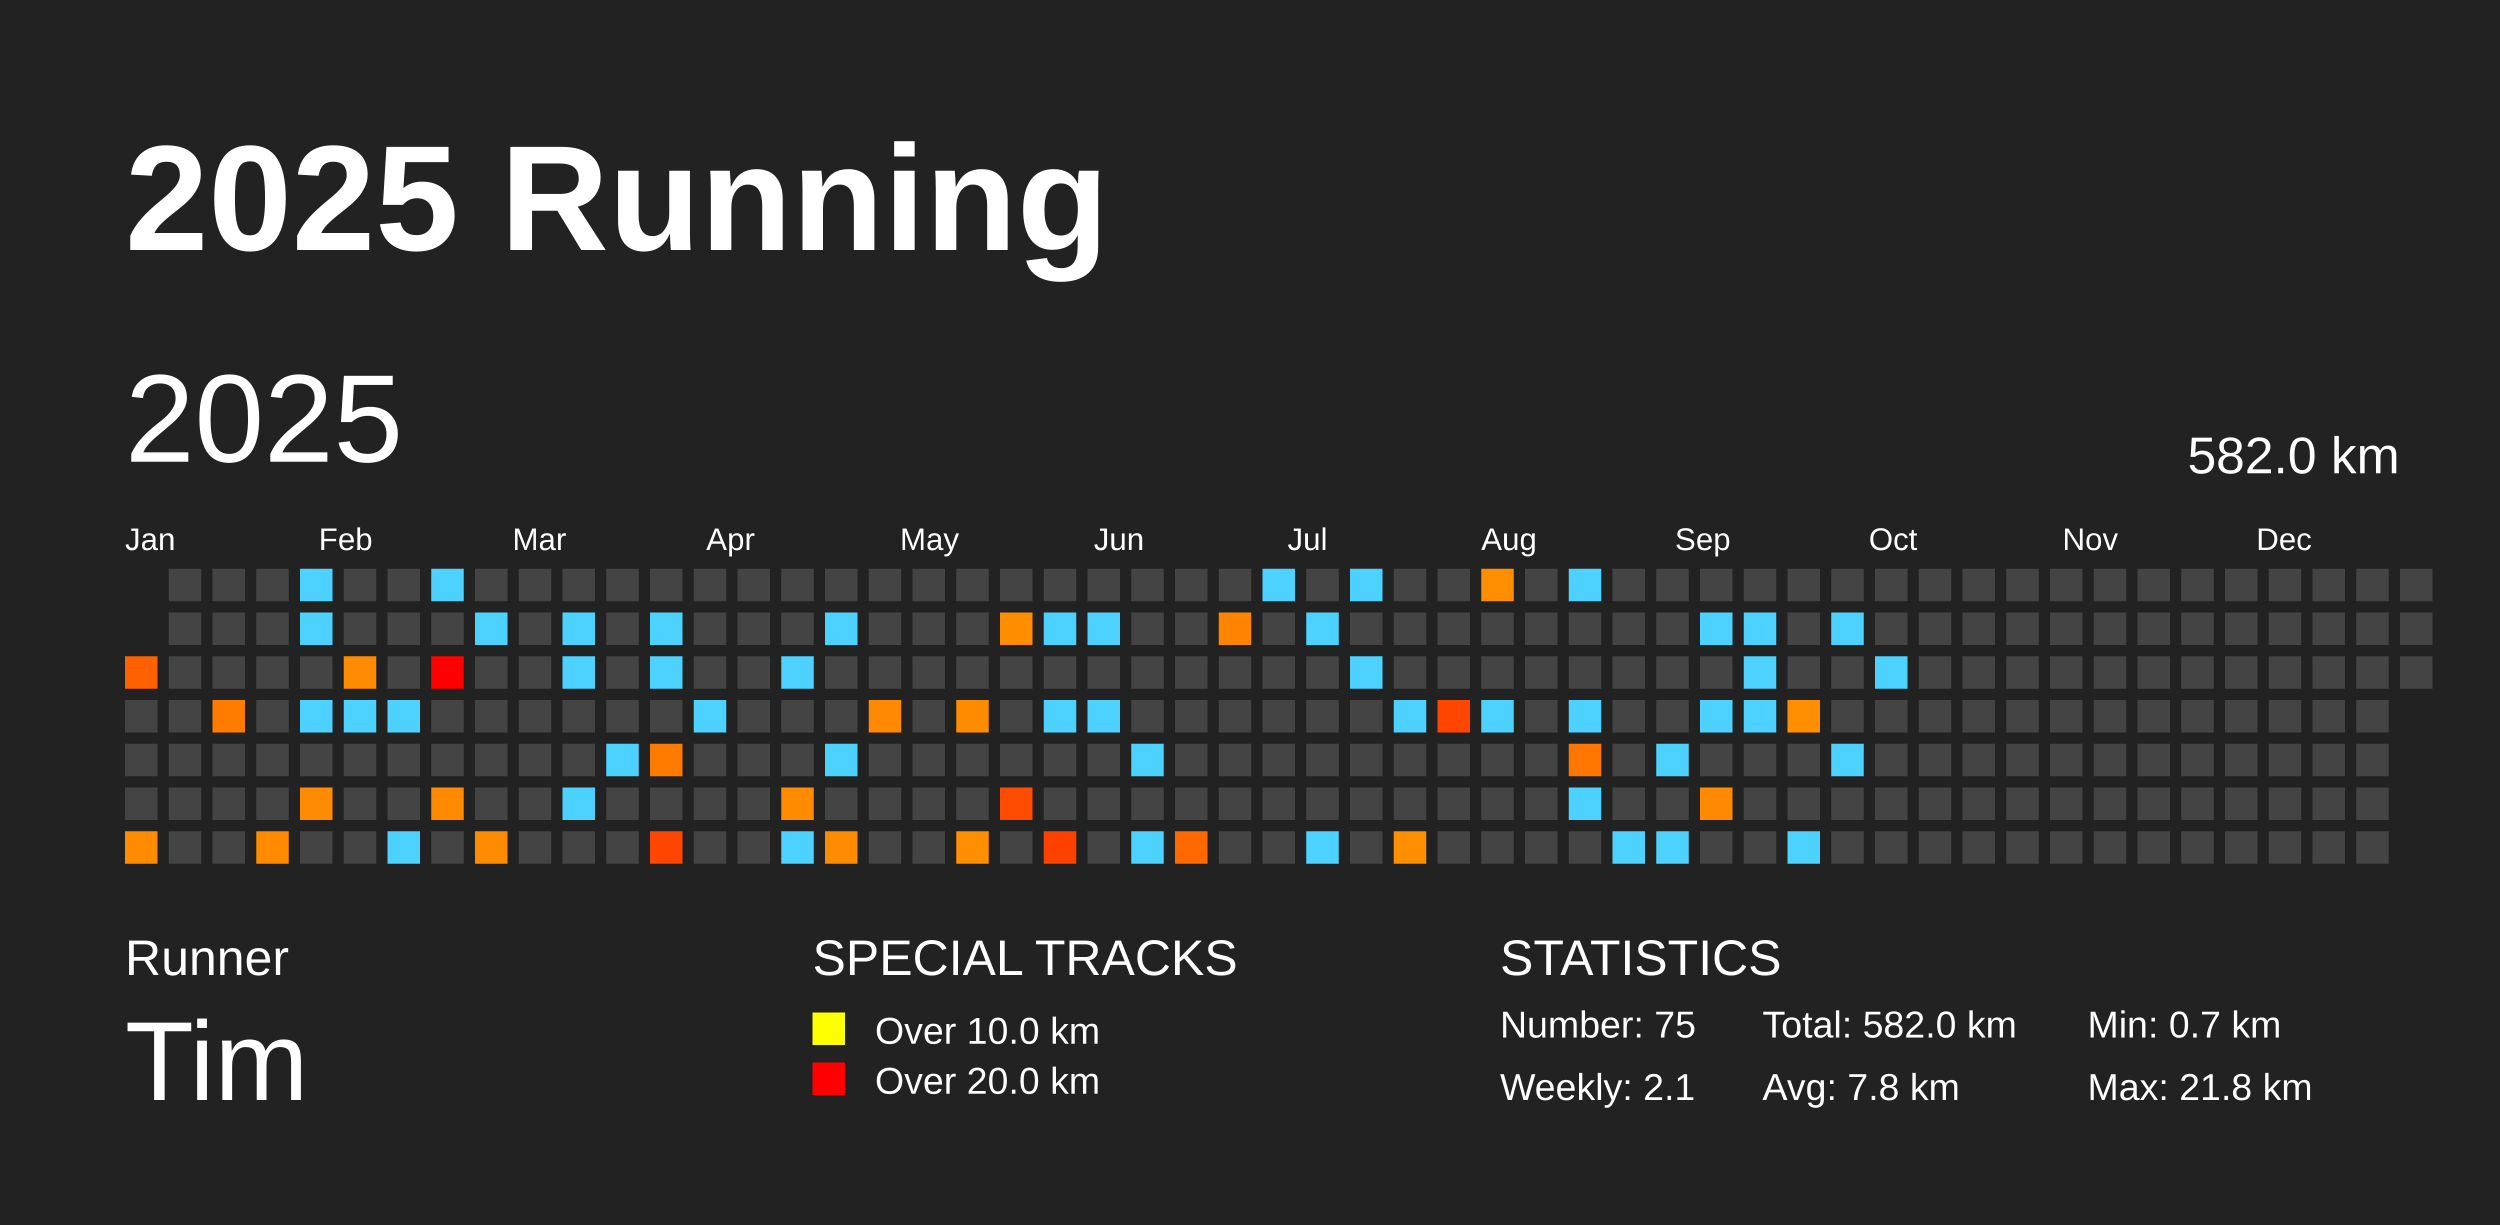
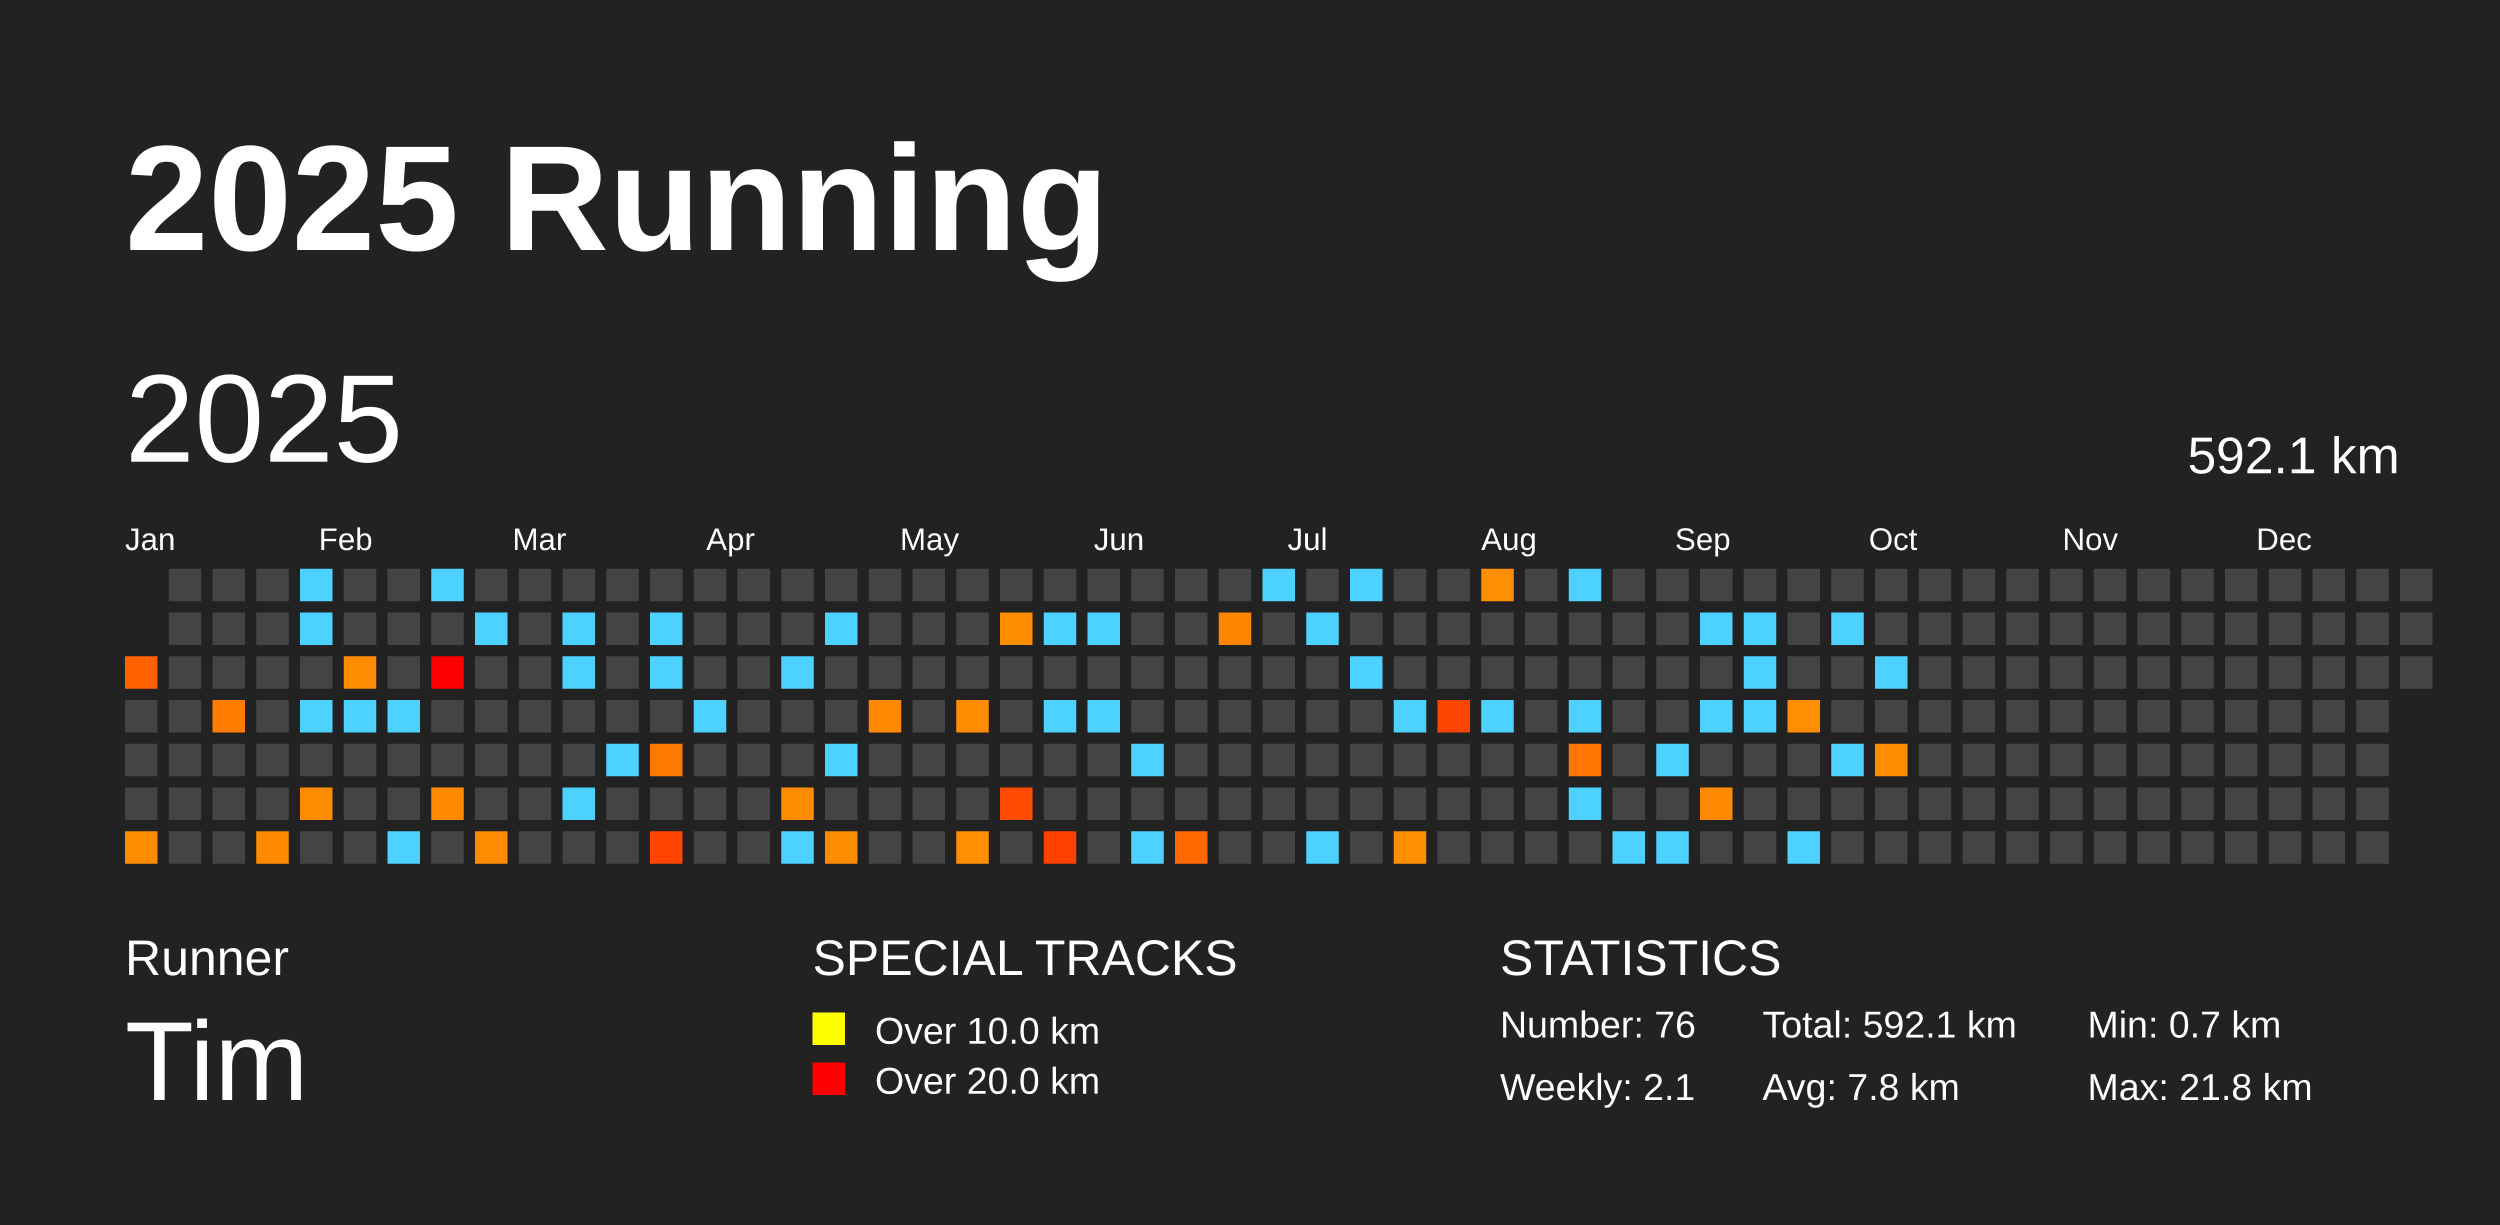
<svg xmlns="http://www.w3.org/2000/svg" baseProfile="full" height="98mm" version="1.1" viewBox="0,0,200,98" width="200mm">
  <defs />
  <rect fill="#222222" height="98" width="200" x="0" y="0" />
  <text fill="#FFFFFF" style="font-size:12px; font-family:Arial; font-weight:bold;" x="10" y="20">2025 Running</text>
  <text fill="#FFFFFF" style="font-size:4px; font-family:Arial" x="10" y="78">Runner</text>
  <text fill="#FFFFFF" style="font-size:9px; font-family:Arial" x="10" y="88">Tim</text>
  <text fill="#FFFFFF" style="font-size:4px; font-family:Arial" x="65" y="78">SPECIAL TRACKS</text>
  <rect fill="yellow" height="2.6" width="2.6" x="65" y="81" />
  <text fill="#FFFFFF" style="font-size:3px; font-family:Arial" x="70" y="83.5">Over 10.0 km</text>
  <rect fill="red" height="2.6" width="2.6" x="65" y="85" />
  <text fill="#FFFFFF" style="font-size:3px; font-family:Arial" x="70" y="87.5">Over 20.0 km</text>
  <text fill="#FFFFFF" style="font-size:4px; font-family:Arial" x="120" y="78">STATISTICS</text>
-   <text fill="#FFFFFF" style="font-size:3px; font-family:Arial" x="120" y="83">Number: 75</text>
+   <text fill="#FFFFFF" style="font-size:3px; font-family:Arial" x="120" y="83">Number: 76</text>
  <text fill="#FFFFFF" style="font-size:3px; font-family:Arial" x="120" y="88">Weekly: 2.1</text>
-   <text fill="#FFFFFF" style="font-size:3px; font-family:Arial" x="141" y="83">Total: 582.0 km</text>
+   <text fill="#FFFFFF" style="font-size:3px; font-family:Arial" x="141" y="83">Total: 592.1 km</text>
  <text fill="#FFFFFF" style="font-size:3px; font-family:Arial" x="141" y="88">Avg: 7.8 km</text>
  <text fill="#FFFFFF" style="font-size:3px; font-family:Arial" x="167" y="83">Min: 0.7 km</text>
  <text fill="#FFFFFF" style="font-size:3px; font-family:Arial" x="167" y="88">Max: 21.8 km</text>
  <text dominant-baseline="hanging" fill="#FFFFFF" style="font-size:10.0px; font-family:Arial;" x="10" y="30">2025</text>
-   <text dominant-baseline="hanging" fill="#FFFFFF" style="font-size:4.125px; font-family:Arial;" x="175" y="35">582.0 km</text>
+   <text dominant-baseline="hanging" fill="#FFFFFF" style="font-size:4.125px; font-family:Arial;" x="175" y="35">592.1 km</text>
  <text fill="#FFFFFF" style="font-size:2.5px; font-family:Arial" x="10.0" y="44">Jan</text>
  <text fill="#FFFFFF" style="font-size:2.5px; font-family:Arial" x="25.5" y="44">Feb</text>
  <text fill="#FFFFFF" style="font-size:2.5px; font-family:Arial" x="41.0" y="44">Mar</text>
  <text fill="#FFFFFF" style="font-size:2.5px; font-family:Arial" x="56.5" y="44">Apr</text>
  <text fill="#FFFFFF" style="font-size:2.5px; font-family:Arial" x="72.0" y="44">May</text>
  <text fill="#FFFFFF" style="font-size:2.5px; font-family:Arial" x="87.5" y="44">Jun</text>
  <text fill="#FFFFFF" style="font-size:2.5px; font-family:Arial" x="103.0" y="44">Jul</text>
  <text fill="#FFFFFF" style="font-size:2.5px; font-family:Arial" x="118.5" y="44">Aug</text>
  <text fill="#FFFFFF" style="font-size:2.5px; font-family:Arial" x="134.0" y="44">Sep</text>
  <text fill="#FFFFFF" style="font-size:2.5px; font-family:Arial" x="149.5" y="44">Oct</text>
  <text fill="#FFFFFF" style="font-size:2.5px; font-family:Arial" x="165.0" y="44">Nov</text>
  <text fill="#FFFFFF" style="font-size:2.5px; font-family:Arial" x="180.5" y="44">Dec</text>
  <rect fill="#ff6100" height="2.6" width="2.6" x="10.0" y="52.5" />
  <rect fill="#444444" height="2.6" width="2.6" x="10.0" y="56.0" />
  <rect fill="#444444" height="2.6" width="2.6" x="10.0" y="59.5" />
  <rect fill="#444444" height="2.6" width="2.6" x="10.0" y="63.0" />
  <rect fill="#ff8b00" height="2.6" width="2.6" x="10.0" y="66.5" />
  <rect fill="#444444" height="2.6" width="2.6" x="13.5" y="45.5" />
  <rect fill="#444444" height="2.6" width="2.6" x="13.5" y="49.0" />
  <rect fill="#444444" height="2.6" width="2.6" x="13.5" y="52.5" />
  <rect fill="#444444" height="2.6" width="2.6" x="13.5" y="56.0" />
  <rect fill="#444444" height="2.6" width="2.6" x="13.5" y="59.5" />
  <rect fill="#444444" height="2.6" width="2.6" x="13.5" y="63.0" />
  <rect fill="#444444" height="2.6" width="2.6" x="13.5" y="66.5" />
  <rect fill="#444444" height="2.6" width="2.6" x="17.0" y="45.5" />
  <rect fill="#444444" height="2.6" width="2.6" x="17.0" y="49.0" />
  <rect fill="#444444" height="2.6" width="2.6" x="17.0" y="52.5" />
  <rect fill="#ff7c00" height="2.6" width="2.6" x="17.0" y="56.0" />
  <rect fill="#444444" height="2.6" width="2.6" x="17.0" y="59.5" />
  <rect fill="#444444" height="2.6" width="2.6" x="17.0" y="63.0" />
  <rect fill="#444444" height="2.6" width="2.6" x="17.0" y="66.5" />
  <rect fill="#444444" height="2.6" width="2.6" x="20.5" y="45.5" />
  <rect fill="#444444" height="2.6" width="2.6" x="20.5" y="49.0" />
  <rect fill="#444444" height="2.6" width="2.6" x="20.5" y="52.5" />
  <rect fill="#444444" height="2.6" width="2.6" x="20.5" y="56.0" />
  <rect fill="#444444" height="2.6" width="2.6" x="20.5" y="59.5" />
  <rect fill="#444444" height="2.6" width="2.6" x="20.5" y="63.0" />
  <rect fill="#ff8a00" height="2.6" width="2.6" x="20.5" y="66.5" />
  <rect fill="#4dd2ff" height="2.6" width="2.6" x="24.0" y="45.5" />
  <rect fill="#4dd2ff" height="2.6" width="2.6" x="24.0" y="49.0" />
  <rect fill="#444444" height="2.6" width="2.6" x="24.0" y="52.5" />
  <rect fill="#4dd2ff" height="2.6" width="2.6" x="24.0" y="56.0" />
  <rect fill="#444444" height="2.6" width="2.6" x="24.0" y="59.5" />
  <rect fill="#ff8b00" height="2.6" width="2.6" x="24.0" y="63.0" />
  <rect fill="#444444" height="2.6" width="2.6" x="24.0" y="66.5" />
  <rect fill="#444444" height="2.6" width="2.6" x="27.5" y="45.5" />
  <rect fill="#444444" height="2.6" width="2.6" x="27.5" y="49.0" />
  <rect fill="#ff8c00" height="2.6" width="2.6" x="27.5" y="52.5" />
  <rect fill="#4dd2ff" height="2.6" width="2.6" x="27.5" y="56.0" />
  <rect fill="#444444" height="2.6" width="2.6" x="27.5" y="59.5" />
  <rect fill="#444444" height="2.6" width="2.6" x="27.5" y="63.0" />
  <rect fill="#444444" height="2.6" width="2.6" x="27.5" y="66.5" />
  <rect fill="#444444" height="2.6" width="2.6" x="31.0" y="45.5" />
  <rect fill="#444444" height="2.6" width="2.6" x="31.0" y="49.0" />
  <rect fill="#444444" height="2.6" width="2.6" x="31.0" y="52.5" />
  <rect fill="#4dd2ff" height="2.6" width="2.6" x="31.0" y="56.0" />
  <rect fill="#444444" height="2.6" width="2.6" x="31.0" y="59.5" />
  <rect fill="#444444" height="2.6" width="2.6" x="31.0" y="63.0" />
  <rect fill="#4dd2ff" height="2.6" width="2.6" x="31.0" y="66.5" />
  <rect fill="#4dd2ff" height="2.6" width="2.6" x="34.5" y="45.5" />
  <rect fill="#444444" height="2.6" width="2.6" x="34.5" y="49.0" />
  <rect fill="red" height="2.6" width="2.6" x="34.5" y="52.5" />
  <rect fill="#444444" height="2.6" width="2.6" x="34.5" y="56.0" />
  <rect fill="#444444" height="2.6" width="2.6" x="34.5" y="59.5" />
  <rect fill="#ff8a00" height="2.6" width="2.6" x="34.5" y="63.0" />
  <rect fill="#444444" height="2.6" width="2.6" x="34.5" y="66.5" />
  <rect fill="#444444" height="2.6" width="2.6" x="38.0" y="45.5" />
  <rect fill="#4dd2ff" height="2.6" width="2.6" x="38.0" y="49.0" />
  <rect fill="#444444" height="2.6" width="2.6" x="38.0" y="52.5" />
  <rect fill="#444444" height="2.6" width="2.6" x="38.0" y="56.0" />
  <rect fill="#444444" height="2.6" width="2.6" x="38.0" y="59.5" />
  <rect fill="#444444" height="2.6" width="2.6" x="38.0" y="63.0" />
  <rect fill="#ff8b00" height="2.6" width="2.6" x="38.0" y="66.5" />
  <rect fill="#444444" height="2.6" width="2.6" x="41.5" y="45.5" />
  <rect fill="#444444" height="2.6" width="2.6" x="41.5" y="49.0" />
  <rect fill="#444444" height="2.6" width="2.6" x="41.5" y="52.5" />
  <rect fill="#444444" height="2.6" width="2.6" x="41.5" y="56.0" />
  <rect fill="#444444" height="2.6" width="2.6" x="41.5" y="59.5" />
  <rect fill="#444444" height="2.6" width="2.6" x="41.5" y="63.0" />
  <rect fill="#444444" height="2.6" width="2.6" x="41.5" y="66.5" />
  <rect fill="#444444" height="2.6" width="2.6" x="45.0" y="45.5" />
  <rect fill="#4dd2ff" height="2.6" width="2.6" x="45.0" y="49.0" />
  <rect fill="#4dd2ff" height="2.6" width="2.6" x="45.0" y="52.5" />
  <rect fill="#444444" height="2.6" width="2.6" x="45.0" y="56.0" />
  <rect fill="#444444" height="2.6" width="2.6" x="45.0" y="59.5" />
  <rect fill="#4dd2ff" height="2.6" width="2.6" x="45.0" y="63.0" />
  <rect fill="#444444" height="2.6" width="2.6" x="45.0" y="66.5" />
  <rect fill="#444444" height="2.6" width="2.6" x="48.5" y="45.5" />
  <rect fill="#444444" height="2.6" width="2.6" x="48.5" y="49.0" />
  <rect fill="#444444" height="2.6" width="2.6" x="48.5" y="52.5" />
  <rect fill="#444444" height="2.6" width="2.6" x="48.5" y="56.0" />
  <rect fill="#4dd2ff" height="2.6" width="2.6" x="48.5" y="59.5" />
  <rect fill="#444444" height="2.6" width="2.6" x="48.5" y="63.0" />
  <rect fill="#444444" height="2.6" width="2.6" x="48.5" y="66.5" />
  <rect fill="#444444" height="2.6" width="2.6" x="52.0" y="45.5" />
  <rect fill="#4dd2ff" height="2.6" width="2.6" x="52.0" y="49.0" />
  <rect fill="#4dd2ff" height="2.6" width="2.6" x="52.0" y="52.5" />
  <rect fill="#444444" height="2.6" width="2.6" x="52.0" y="56.0" />
  <rect fill="#ff7b00" height="2.6" width="2.6" x="52.0" y="59.5" />
  <rect fill="#444444" height="2.6" width="2.6" x="52.0" y="63.0" />
  <rect fill="#ff4500" height="2.6" width="2.6" x="52.0" y="66.5" />
  <rect fill="#444444" height="2.6" width="2.6" x="55.5" y="45.5" />
  <rect fill="#444444" height="2.6" width="2.6" x="55.5" y="49.0" />
  <rect fill="#444444" height="2.6" width="2.6" x="55.5" y="52.5" />
  <rect fill="#4dd2ff" height="2.6" width="2.6" x="55.5" y="56.0" />
  <rect fill="#444444" height="2.6" width="2.6" x="55.5" y="59.5" />
  <rect fill="#444444" height="2.6" width="2.6" x="55.5" y="63.0" />
  <rect fill="#444444" height="2.6" width="2.6" x="55.5" y="66.5" />
  <rect fill="#444444" height="2.6" width="2.6" x="59.0" y="45.5" />
  <rect fill="#444444" height="2.6" width="2.6" x="59.0" y="49.0" />
  <rect fill="#444444" height="2.6" width="2.6" x="59.0" y="52.5" />
  <rect fill="#444444" height="2.6" width="2.6" x="59.0" y="56.0" />
  <rect fill="#444444" height="2.6" width="2.6" x="59.0" y="59.5" />
  <rect fill="#444444" height="2.6" width="2.6" x="59.0" y="63.0" />
  <rect fill="#444444" height="2.6" width="2.6" x="59.0" y="66.5" />
  <rect fill="#444444" height="2.6" width="2.6" x="62.5" y="45.5" />
  <rect fill="#444444" height="2.6" width="2.6" x="62.5" y="49.0" />
  <rect fill="#4dd2ff" height="2.6" width="2.6" x="62.5" y="52.5" />
  <rect fill="#444444" height="2.6" width="2.6" x="62.5" y="56.0" />
  <rect fill="#444444" height="2.6" width="2.6" x="62.5" y="59.5" />
  <rect fill="#ff8b00" height="2.6" width="2.6" x="62.5" y="63.0" />
  <rect fill="#4dd2ff" height="2.6" width="2.6" x="62.5" y="66.5" />
  <rect fill="#444444" height="2.6" width="2.6" x="66.0" y="45.5" />
  <rect fill="#4dd2ff" height="2.6" width="2.6" x="66.0" y="49.0" />
  <rect fill="#444444" height="2.6" width="2.6" x="66.0" y="52.5" />
  <rect fill="#444444" height="2.6" width="2.6" x="66.0" y="56.0" />
  <rect fill="#4dd2ff" height="2.6" width="2.6" x="66.0" y="59.5" />
  <rect fill="#444444" height="2.6" width="2.6" x="66.0" y="63.0" />
  <rect fill="#ff8b00" height="2.6" width="2.6" x="66.0" y="66.5" />
  <rect fill="#444444" height="2.6" width="2.6" x="69.5" y="45.5" />
  <rect fill="#444444" height="2.6" width="2.6" x="69.5" y="49.0" />
  <rect fill="#444444" height="2.6" width="2.6" x="69.5" y="52.5" />
  <rect fill="#ff8900" height="2.6" width="2.6" x="69.5" y="56.0" />
  <rect fill="#444444" height="2.6" width="2.6" x="69.5" y="59.5" />
  <rect fill="#444444" height="2.6" width="2.6" x="69.5" y="63.0" />
  <rect fill="#444444" height="2.6" width="2.6" x="69.5" y="66.5" />
  <rect fill="#444444" height="2.6" width="2.6" x="73.0" y="45.5" />
  <rect fill="#444444" height="2.6" width="2.6" x="73.0" y="49.0" />
  <rect fill="#444444" height="2.6" width="2.6" x="73.0" y="52.5" />
  <rect fill="#444444" height="2.6" width="2.6" x="73.0" y="56.0" />
  <rect fill="#444444" height="2.6" width="2.6" x="73.0" y="59.5" />
  <rect fill="#444444" height="2.6" width="2.6" x="73.0" y="63.0" />
  <rect fill="#444444" height="2.6" width="2.6" x="73.0" y="66.5" />
  <rect fill="#444444" height="2.6" width="2.6" x="76.5" y="45.5" />
  <rect fill="#444444" height="2.6" width="2.6" x="76.5" y="49.0" />
  <rect fill="#444444" height="2.6" width="2.6" x="76.5" y="52.5" />
  <rect fill="#ff8b00" height="2.6" width="2.6" x="76.5" y="56.0" />
  <rect fill="#444444" height="2.6" width="2.6" x="76.5" y="59.5" />
  <rect fill="#444444" height="2.6" width="2.6" x="76.5" y="63.0" />
  <rect fill="#ff8e00" height="2.6" width="2.6" x="76.5" y="66.5" />
  <rect fill="#444444" height="2.6" width="2.6" x="80.0" y="45.5" />
  <rect fill="#ff8d00" height="2.6" width="2.6" x="80.0" y="49.0" />
  <rect fill="#444444" height="2.6" width="2.6" x="80.0" y="52.5" />
  <rect fill="#444444" height="2.6" width="2.6" x="80.0" y="56.0" />
  <rect fill="#444444" height="2.6" width="2.6" x="80.0" y="59.5" />
  <rect fill="#ff4c00" height="2.6" width="2.6" x="80.0" y="63.0" />
  <rect fill="#444444" height="2.6" width="2.6" x="80.0" y="66.5" />
  <rect fill="#444444" height="2.6" width="2.6" x="83.5" y="45.5" />
  <rect fill="#4dd2ff" height="2.6" width="2.6" x="83.5" y="49.0" />
  <rect fill="#444444" height="2.6" width="2.6" x="83.5" y="52.5" />
  <rect fill="#4dd2ff" height="2.6" width="2.6" x="83.5" y="56.0" />
  <rect fill="#444444" height="2.6" width="2.6" x="83.5" y="59.5" />
  <rect fill="#444444" height="2.6" width="2.6" x="83.5" y="63.0" />
  <rect fill="#ff4100" height="2.6" width="2.6" x="83.5" y="66.5" />
  <rect fill="#444444" height="2.6" width="2.6" x="87.0" y="45.5" />
  <rect fill="#4dd2ff" height="2.6" width="2.6" x="87.0" y="49.0" />
  <rect fill="#444444" height="2.6" width="2.6" x="87.0" y="52.5" />
  <rect fill="#4dd2ff" height="2.6" width="2.6" x="87.0" y="56.0" />
  <rect fill="#444444" height="2.6" width="2.6" x="87.0" y="59.5" />
  <rect fill="#444444" height="2.6" width="2.6" x="87.0" y="63.0" />
  <rect fill="#444444" height="2.6" width="2.6" x="87.0" y="66.5" />
  <rect fill="#444444" height="2.6" width="2.6" x="90.5" y="45.5" />
  <rect fill="#444444" height="2.6" width="2.6" x="90.5" y="49.0" />
  <rect fill="#444444" height="2.6" width="2.6" x="90.5" y="52.5" />
  <rect fill="#444444" height="2.6" width="2.6" x="90.5" y="56.0" />
  <rect fill="#4dd2ff" height="2.6" width="2.6" x="90.5" y="59.5" />
  <rect fill="#444444" height="2.6" width="2.6" x="90.5" y="63.0" />
  <rect fill="#4dd2ff" height="2.6" width="2.6" x="90.5" y="66.5" />
  <rect fill="#444444" height="2.6" width="2.6" x="94.0" y="45.5" />
  <rect fill="#444444" height="2.6" width="2.6" x="94.0" y="49.0" />
  <rect fill="#444444" height="2.6" width="2.6" x="94.0" y="52.5" />
  <rect fill="#444444" height="2.6" width="2.6" x="94.0" y="56.0" />
  <rect fill="#444444" height="2.6" width="2.6" x="94.0" y="59.5" />
  <rect fill="#444444" height="2.6" width="2.6" x="94.0" y="63.0" />
  <rect fill="#ff6900" height="2.6" width="2.6" x="94.0" y="66.5" />
  <rect fill="#444444" height="2.6" width="2.6" x="97.5" y="45.5" />
  <rect fill="#ff8500" height="2.6" width="2.6" x="97.5" y="49.0" />
  <rect fill="#444444" height="2.6" width="2.6" x="97.5" y="52.5" />
  <rect fill="#444444" height="2.6" width="2.6" x="97.5" y="56.0" />
  <rect fill="#444444" height="2.6" width="2.6" x="97.5" y="59.5" />
  <rect fill="#444444" height="2.6" width="2.6" x="97.5" y="63.0" />
  <rect fill="#444444" height="2.6" width="2.6" x="97.5" y="66.5" />
  <rect fill="#4dd2ff" height="2.6" width="2.6" x="101.0" y="45.5" />
  <rect fill="#444444" height="2.6" width="2.6" x="101.0" y="49.0" />
  <rect fill="#444444" height="2.6" width="2.6" x="101.0" y="52.5" />
  <rect fill="#444444" height="2.6" width="2.6" x="101.0" y="56.0" />
  <rect fill="#444444" height="2.6" width="2.6" x="101.0" y="59.5" />
  <rect fill="#444444" height="2.6" width="2.6" x="101.0" y="63.0" />
  <rect fill="#444444" height="2.6" width="2.6" x="101.0" y="66.5" />
  <rect fill="#444444" height="2.6" width="2.6" x="104.5" y="45.5" />
  <rect fill="#4dd2ff" height="2.6" width="2.6" x="104.5" y="49.0" />
  <rect fill="#444444" height="2.6" width="2.6" x="104.5" y="52.5" />
  <rect fill="#444444" height="2.6" width="2.6" x="104.5" y="56.0" />
  <rect fill="#444444" height="2.6" width="2.6" x="104.5" y="59.5" />
  <rect fill="#444444" height="2.6" width="2.6" x="104.5" y="63.0" />
  <rect fill="#4dd2ff" height="2.6" width="2.6" x="104.5" y="66.5" />
  <rect fill="#4dd2ff" height="2.6" width="2.6" x="108.0" y="45.5" />
  <rect fill="#444444" height="2.6" width="2.6" x="108.0" y="49.0" />
  <rect fill="#4dd2ff" height="2.6" width="2.6" x="108.0" y="52.5" />
  <rect fill="#444444" height="2.6" width="2.6" x="108.0" y="56.0" />
  <rect fill="#444444" height="2.6" width="2.6" x="108.0" y="59.5" />
  <rect fill="#444444" height="2.6" width="2.6" x="108.0" y="63.0" />
  <rect fill="#444444" height="2.6" width="2.6" x="108.0" y="66.5" />
  <rect fill="#444444" height="2.6" width="2.6" x="111.5" y="45.5" />
  <rect fill="#444444" height="2.6" width="2.6" x="111.5" y="49.0" />
  <rect fill="#444444" height="2.6" width="2.6" x="111.5" y="52.5" />
  <rect fill="#4dd2ff" height="2.6" width="2.6" x="111.5" y="56.0" />
  <rect fill="#444444" height="2.6" width="2.6" x="111.5" y="59.5" />
  <rect fill="#444444" height="2.6" width="2.6" x="111.5" y="63.0" />
  <rect fill="#ff8e00" height="2.6" width="2.6" x="111.5" y="66.5" />
  <rect fill="#444444" height="2.6" width="2.6" x="115.0" y="45.5" />
  <rect fill="#444444" height="2.6" width="2.6" x="115.0" y="49.0" />
  <rect fill="#444444" height="2.6" width="2.6" x="115.0" y="52.5" />
  <rect fill="#ff4600" height="2.6" width="2.6" x="115.0" y="56.0" />
  <rect fill="#444444" height="2.6" width="2.6" x="115.0" y="59.5" />
  <rect fill="#444444" height="2.6" width="2.6" x="115.0" y="63.0" />
  <rect fill="#444444" height="2.6" width="2.6" x="115.0" y="66.5" />
  <rect fill="#ff8e00" height="2.6" width="2.6" x="118.5" y="45.5" />
  <rect fill="#444444" height="2.6" width="2.6" x="118.5" y="49.0" />
  <rect fill="#444444" height="2.6" width="2.6" x="118.5" y="52.5" />
  <rect fill="#4dd2ff" height="2.6" width="2.6" x="118.5" y="56.0" />
  <rect fill="#444444" height="2.6" width="2.6" x="118.5" y="59.5" />
  <rect fill="#444444" height="2.6" width="2.6" x="118.5" y="63.0" />
  <rect fill="#444444" height="2.6" width="2.6" x="118.5" y="66.5" />
  <rect fill="#444444" height="2.6" width="2.6" x="122.0" y="45.5" />
  <rect fill="#444444" height="2.6" width="2.6" x="122.0" y="49.0" />
  <rect fill="#444444" height="2.6" width="2.6" x="122.0" y="52.5" />
  <rect fill="#444444" height="2.6" width="2.6" x="122.0" y="56.0" />
  <rect fill="#444444" height="2.6" width="2.6" x="122.0" y="59.5" />
  <rect fill="#444444" height="2.6" width="2.6" x="122.0" y="63.0" />
  <rect fill="#444444" height="2.6" width="2.6" x="122.0" y="66.5" />
  <rect fill="#4dd2ff" height="2.6" width="2.6" x="125.5" y="45.5" />
  <rect fill="#444444" height="2.6" width="2.6" x="125.5" y="49.0" />
  <rect fill="#444444" height="2.6" width="2.6" x="125.5" y="52.5" />
  <rect fill="#4dd2ff" height="2.6" width="2.6" x="125.5" y="56.0" />
  <rect fill="#ff7600" height="2.6" width="2.6" x="125.5" y="59.5" />
  <rect fill="#4dd2ff" height="2.6" width="2.6" x="125.5" y="63.0" />
  <rect fill="#444444" height="2.6" width="2.6" x="125.5" y="66.5" />
  <rect fill="#444444" height="2.6" width="2.6" x="129.0" y="45.5" />
  <rect fill="#444444" height="2.6" width="2.6" x="129.0" y="49.0" />
  <rect fill="#444444" height="2.6" width="2.6" x="129.0" y="52.5" />
  <rect fill="#444444" height="2.6" width="2.6" x="129.0" y="56.0" />
  <rect fill="#444444" height="2.6" width="2.6" x="129.0" y="59.5" />
  <rect fill="#444444" height="2.6" width="2.6" x="129.0" y="63.0" />
  <rect fill="#4dd2ff" height="2.6" width="2.6" x="129.0" y="66.5" />
  <rect fill="#444444" height="2.6" width="2.6" x="132.5" y="45.5" />
  <rect fill="#444444" height="2.6" width="2.6" x="132.5" y="49.0" />
  <rect fill="#444444" height="2.6" width="2.6" x="132.5" y="52.5" />
  <rect fill="#444444" height="2.6" width="2.6" x="132.5" y="56.0" />
  <rect fill="#4dd2ff" height="2.6" width="2.6" x="132.5" y="59.5" />
  <rect fill="#444444" height="2.6" width="2.6" x="132.5" y="63.0" />
  <rect fill="#4dd2ff" height="2.6" width="2.6" x="132.5" y="66.5" />
  <rect fill="#444444" height="2.6" width="2.6" x="136.0" y="45.5" />
  <rect fill="#4dd2ff" height="2.6" width="2.6" x="136.0" y="49.0" />
  <rect fill="#444444" height="2.6" width="2.6" x="136.0" y="52.5" />
  <rect fill="#4dd2ff" height="2.6" width="2.6" x="136.0" y="56.0" />
  <rect fill="#444444" height="2.6" width="2.6" x="136.0" y="59.5" />
  <rect fill="#ff8900" height="2.6" width="2.6" x="136.0" y="63.0" />
  <rect fill="#444444" height="2.6" width="2.6" x="136.0" y="66.5" />
  <rect fill="#444444" height="2.6" width="2.6" x="139.5" y="45.5" />
  <rect fill="#4dd2ff" height="2.6" width="2.6" x="139.5" y="49.0" />
  <rect fill="#4dd2ff" height="2.6" width="2.6" x="139.5" y="52.5" />
  <rect fill="#4dd2ff" height="2.6" width="2.6" x="139.5" y="56.0" />
  <rect fill="#444444" height="2.6" width="2.6" x="139.5" y="59.5" />
  <rect fill="#444444" height="2.6" width="2.6" x="139.5" y="63.0" />
  <rect fill="#444444" height="2.6" width="2.6" x="139.5" y="66.5" />
  <rect fill="#444444" height="2.6" width="2.6" x="143.0" y="45.5" />
  <rect fill="#444444" height="2.6" width="2.6" x="143.0" y="49.0" />
  <rect fill="#444444" height="2.6" width="2.6" x="143.0" y="52.5" />
  <rect fill="#ff8e00" height="2.6" width="2.6" x="143.0" y="56.0" />
  <rect fill="#444444" height="2.6" width="2.6" x="143.0" y="59.5" />
  <rect fill="#444444" height="2.6" width="2.6" x="143.0" y="63.0" />
  <rect fill="#4dd2ff" height="2.6" width="2.6" x="143.0" y="66.5" />
  <rect fill="#444444" height="2.6" width="2.6" x="146.5" y="45.5" />
  <rect fill="#4dd2ff" height="2.6" width="2.6" x="146.5" y="49.0" />
  <rect fill="#444444" height="2.6" width="2.6" x="146.5" y="52.5" />
  <rect fill="#444444" height="2.6" width="2.6" x="146.5" y="56.0" />
  <rect fill="#4dd2ff" height="2.6" width="2.6" x="146.5" y="59.5" />
  <rect fill="#444444" height="2.6" width="2.6" x="146.5" y="63.0" />
  <rect fill="#444444" height="2.6" width="2.6" x="146.5" y="66.5" />
  <rect fill="#444444" height="2.6" width="2.6" x="150.0" y="45.5" />
  <rect fill="#444444" height="2.6" width="2.6" x="150.0" y="49.0" />
  <rect fill="#4dd2ff" height="2.6" width="2.6" x="150.0" y="52.5" />
  <rect fill="#444444" height="2.6" width="2.6" x="150.0" y="56.0" />
-   <rect fill="#444444" height="2.6" width="2.6" x="150.0" y="59.5" />
+   <rect fill="#ff8d00" height="2.6" width="2.6" x="150.0" y="59.5" />
  <rect fill="#444444" height="2.6" width="2.6" x="150.0" y="63.0" />
  <rect fill="#444444" height="2.6" width="2.6" x="150.0" y="66.5" />
  <rect fill="#444444" height="2.6" width="2.6" x="153.5" y="45.5" />
  <rect fill="#444444" height="2.6" width="2.6" x="153.5" y="49.0" />
  <rect fill="#444444" height="2.6" width="2.6" x="153.5" y="52.5" />
  <rect fill="#444444" height="2.6" width="2.6" x="153.5" y="56.0" />
  <rect fill="#444444" height="2.6" width="2.6" x="153.5" y="59.5" />
  <rect fill="#444444" height="2.6" width="2.6" x="153.5" y="63.0" />
  <rect fill="#444444" height="2.6" width="2.6" x="153.5" y="66.5" />
  <rect fill="#444444" height="2.6" width="2.6" x="157.0" y="45.5" />
  <rect fill="#444444" height="2.6" width="2.6" x="157.0" y="49.0" />
  <rect fill="#444444" height="2.6" width="2.6" x="157.0" y="52.5" />
  <rect fill="#444444" height="2.6" width="2.6" x="157.0" y="56.0" />
  <rect fill="#444444" height="2.6" width="2.6" x="157.0" y="59.5" />
  <rect fill="#444444" height="2.6" width="2.6" x="157.0" y="63.0" />
  <rect fill="#444444" height="2.6" width="2.6" x="157.0" y="66.5" />
  <rect fill="#444444" height="2.6" width="2.6" x="160.5" y="45.5" />
  <rect fill="#444444" height="2.6" width="2.6" x="160.5" y="49.0" />
  <rect fill="#444444" height="2.6" width="2.6" x="160.5" y="52.5" />
  <rect fill="#444444" height="2.6" width="2.6" x="160.5" y="56.0" />
  <rect fill="#444444" height="2.6" width="2.6" x="160.5" y="59.5" />
  <rect fill="#444444" height="2.6" width="2.6" x="160.5" y="63.0" />
  <rect fill="#444444" height="2.6" width="2.6" x="160.5" y="66.5" />
  <rect fill="#444444" height="2.6" width="2.6" x="164.0" y="45.5" />
  <rect fill="#444444" height="2.6" width="2.6" x="164.0" y="49.0" />
  <rect fill="#444444" height="2.6" width="2.6" x="164.0" y="52.5" />
  <rect fill="#444444" height="2.6" width="2.6" x="164.0" y="56.0" />
  <rect fill="#444444" height="2.6" width="2.6" x="164.0" y="59.5" />
  <rect fill="#444444" height="2.6" width="2.6" x="164.0" y="63.0" />
  <rect fill="#444444" height="2.6" width="2.6" x="164.0" y="66.5" />
  <rect fill="#444444" height="2.6" width="2.6" x="167.5" y="45.5" />
  <rect fill="#444444" height="2.6" width="2.6" x="167.5" y="49.0" />
  <rect fill="#444444" height="2.6" width="2.6" x="167.5" y="52.5" />
  <rect fill="#444444" height="2.6" width="2.6" x="167.5" y="56.0" />
  <rect fill="#444444" height="2.6" width="2.6" x="167.5" y="59.5" />
  <rect fill="#444444" height="2.6" width="2.6" x="167.5" y="63.0" />
  <rect fill="#444444" height="2.6" width="2.6" x="167.5" y="66.5" />
  <rect fill="#444444" height="2.6" width="2.6" x="171.0" y="45.5" />
  <rect fill="#444444" height="2.6" width="2.6" x="171.0" y="49.0" />
  <rect fill="#444444" height="2.6" width="2.6" x="171.0" y="52.5" />
  <rect fill="#444444" height="2.6" width="2.6" x="171.0" y="56.0" />
  <rect fill="#444444" height="2.6" width="2.6" x="171.0" y="59.5" />
  <rect fill="#444444" height="2.6" width="2.6" x="171.0" y="63.0" />
  <rect fill="#444444" height="2.6" width="2.6" x="171.0" y="66.5" />
  <rect fill="#444444" height="2.6" width="2.6" x="174.5" y="45.5" />
  <rect fill="#444444" height="2.6" width="2.6" x="174.5" y="49.0" />
  <rect fill="#444444" height="2.6" width="2.6" x="174.5" y="52.5" />
  <rect fill="#444444" height="2.6" width="2.6" x="174.5" y="56.0" />
  <rect fill="#444444" height="2.6" width="2.6" x="174.5" y="59.5" />
  <rect fill="#444444" height="2.6" width="2.6" x="174.5" y="63.0" />
  <rect fill="#444444" height="2.6" width="2.6" x="174.5" y="66.5" />
  <rect fill="#444444" height="2.6" width="2.6" x="178.0" y="45.5" />
  <rect fill="#444444" height="2.6" width="2.6" x="178.0" y="49.0" />
  <rect fill="#444444" height="2.6" width="2.6" x="178.0" y="52.5" />
  <rect fill="#444444" height="2.6" width="2.6" x="178.0" y="56.0" />
  <rect fill="#444444" height="2.6" width="2.6" x="178.0" y="59.5" />
  <rect fill="#444444" height="2.6" width="2.6" x="178.0" y="63.0" />
  <rect fill="#444444" height="2.6" width="2.6" x="178.0" y="66.5" />
  <rect fill="#444444" height="2.6" width="2.6" x="181.5" y="45.5" />
  <rect fill="#444444" height="2.6" width="2.6" x="181.5" y="49.0" />
  <rect fill="#444444" height="2.6" width="2.6" x="181.5" y="52.5" />
  <rect fill="#444444" height="2.6" width="2.6" x="181.5" y="56.0" />
  <rect fill="#444444" height="2.6" width="2.6" x="181.5" y="59.5" />
  <rect fill="#444444" height="2.6" width="2.6" x="181.5" y="63.0" />
  <rect fill="#444444" height="2.6" width="2.6" x="181.5" y="66.5" />
  <rect fill="#444444" height="2.6" width="2.6" x="185.0" y="45.5" />
  <rect fill="#444444" height="2.6" width="2.6" x="185.0" y="49.0" />
  <rect fill="#444444" height="2.6" width="2.6" x="185.0" y="52.5" />
  <rect fill="#444444" height="2.6" width="2.6" x="185.0" y="56.0" />
  <rect fill="#444444" height="2.6" width="2.6" x="185.0" y="59.5" />
  <rect fill="#444444" height="2.6" width="2.6" x="185.0" y="63.0" />
  <rect fill="#444444" height="2.6" width="2.6" x="185.0" y="66.5" />
  <rect fill="#444444" height="2.6" width="2.6" x="188.5" y="45.5" />
  <rect fill="#444444" height="2.6" width="2.6" x="188.5" y="49.0" />
  <rect fill="#444444" height="2.6" width="2.6" x="188.5" y="52.5" />
  <rect fill="#444444" height="2.6" width="2.6" x="188.5" y="56.0" />
  <rect fill="#444444" height="2.6" width="2.6" x="188.5" y="59.5" />
  <rect fill="#444444" height="2.6" width="2.6" x="188.5" y="63.0" />
  <rect fill="#444444" height="2.6" width="2.6" x="188.5" y="66.5" />
  <rect fill="#444444" height="2.6" width="2.6" x="192.0" y="45.5" />
  <rect fill="#444444" height="2.6" width="2.6" x="192.0" y="49.0" />
  <rect fill="#444444" height="2.6" width="2.6" x="192.0" y="52.5" />
</svg>
